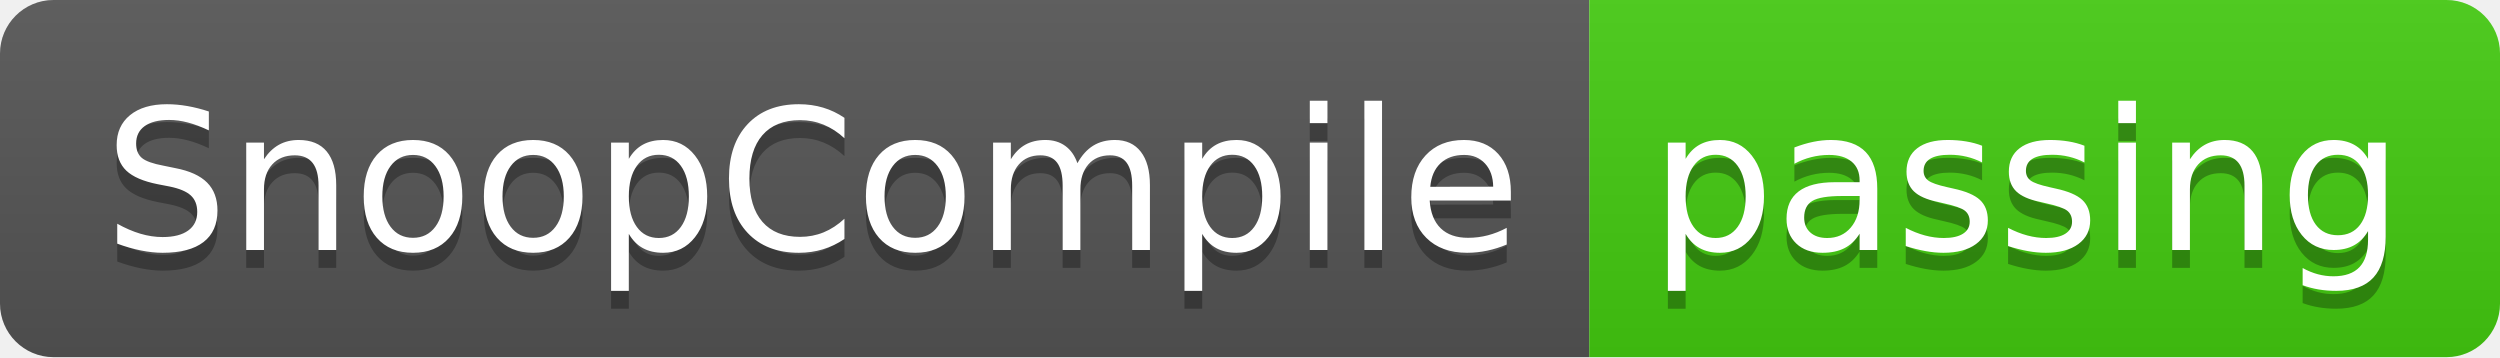
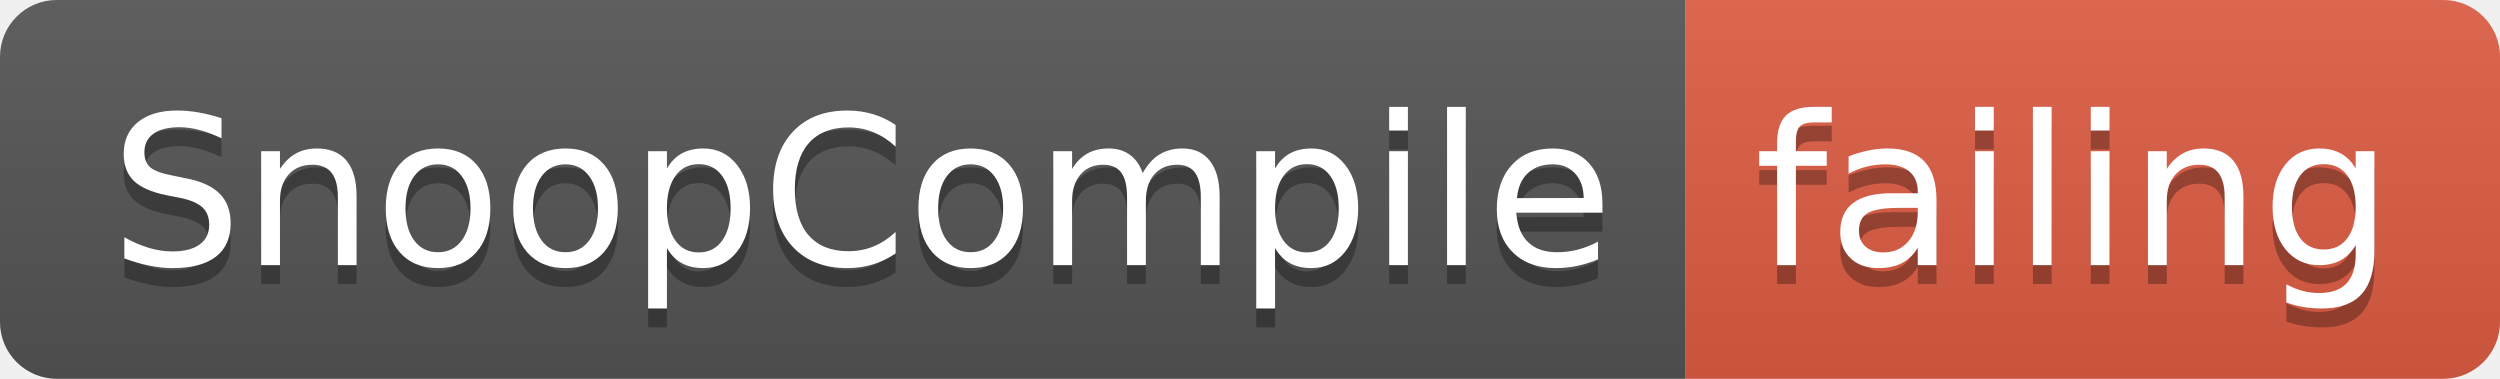
- <svg xmlns="http://www.w3.org/2000/svg" width="140" height="20">
+ <svg xmlns="http://www.w3.org/2000/svg" width="132" height="20">
  <linearGradient id="smooth" x2="0" y2="100%">
    <stop offset="0" stop-color="#bbb" stop-opacity=".1" />
    <stop offset="1" stop-opacity=".1" />
  </linearGradient>
  <clipPath id="round">
-     <rect width="140" height="20" rx="3" fill="#fff" />
+     <rect width="132" height="20" rx="3" fill="#fff" />
  </clipPath>
  <g clip-path="url(#round)">
    <rect width="89" height="20" fill="#555" />
-     <rect x="89" width="51" height="20" fill="#4c1" />
-     <rect width="140" height="20" fill="url(#smooth)" />
+     <rect x="89" width="43" height="20" fill="#e05d44" />
+     <rect width="132" height="20" fill="url(#smooth)" />
  </g>
  <g fill="#fff" text-anchor="middle" font-family="DejaVu Sans,Verdana,Geneva,sans-serif" font-size="110">
    <text x="455" y="150" fill="#010101" fill-opacity=".3" transform="scale(0.1)" textLength="790" lengthAdjust="spacing">SnoopCompile</text>
    <text x="455" y="140" transform="scale(0.1)" textLength="790" lengthAdjust="spacing">SnoopCompile</text>
-     <text x="1135" y="150" fill="#010101" fill-opacity=".3" transform="scale(0.1)" textLength="410" lengthAdjust="spacing">passing</text>
-     <text x="1135" y="140" transform="scale(0.1)" textLength="410" lengthAdjust="spacing">passing</text>
+     <text x="1095" y="150" fill="#010101" fill-opacity=".3" transform="scale(0.1)" textLength="330" lengthAdjust="spacing">failing</text>
+     <text x="1095" y="140" transform="scale(0.1)" textLength="330" lengthAdjust="spacing">failing</text>
  </g>
</svg>
